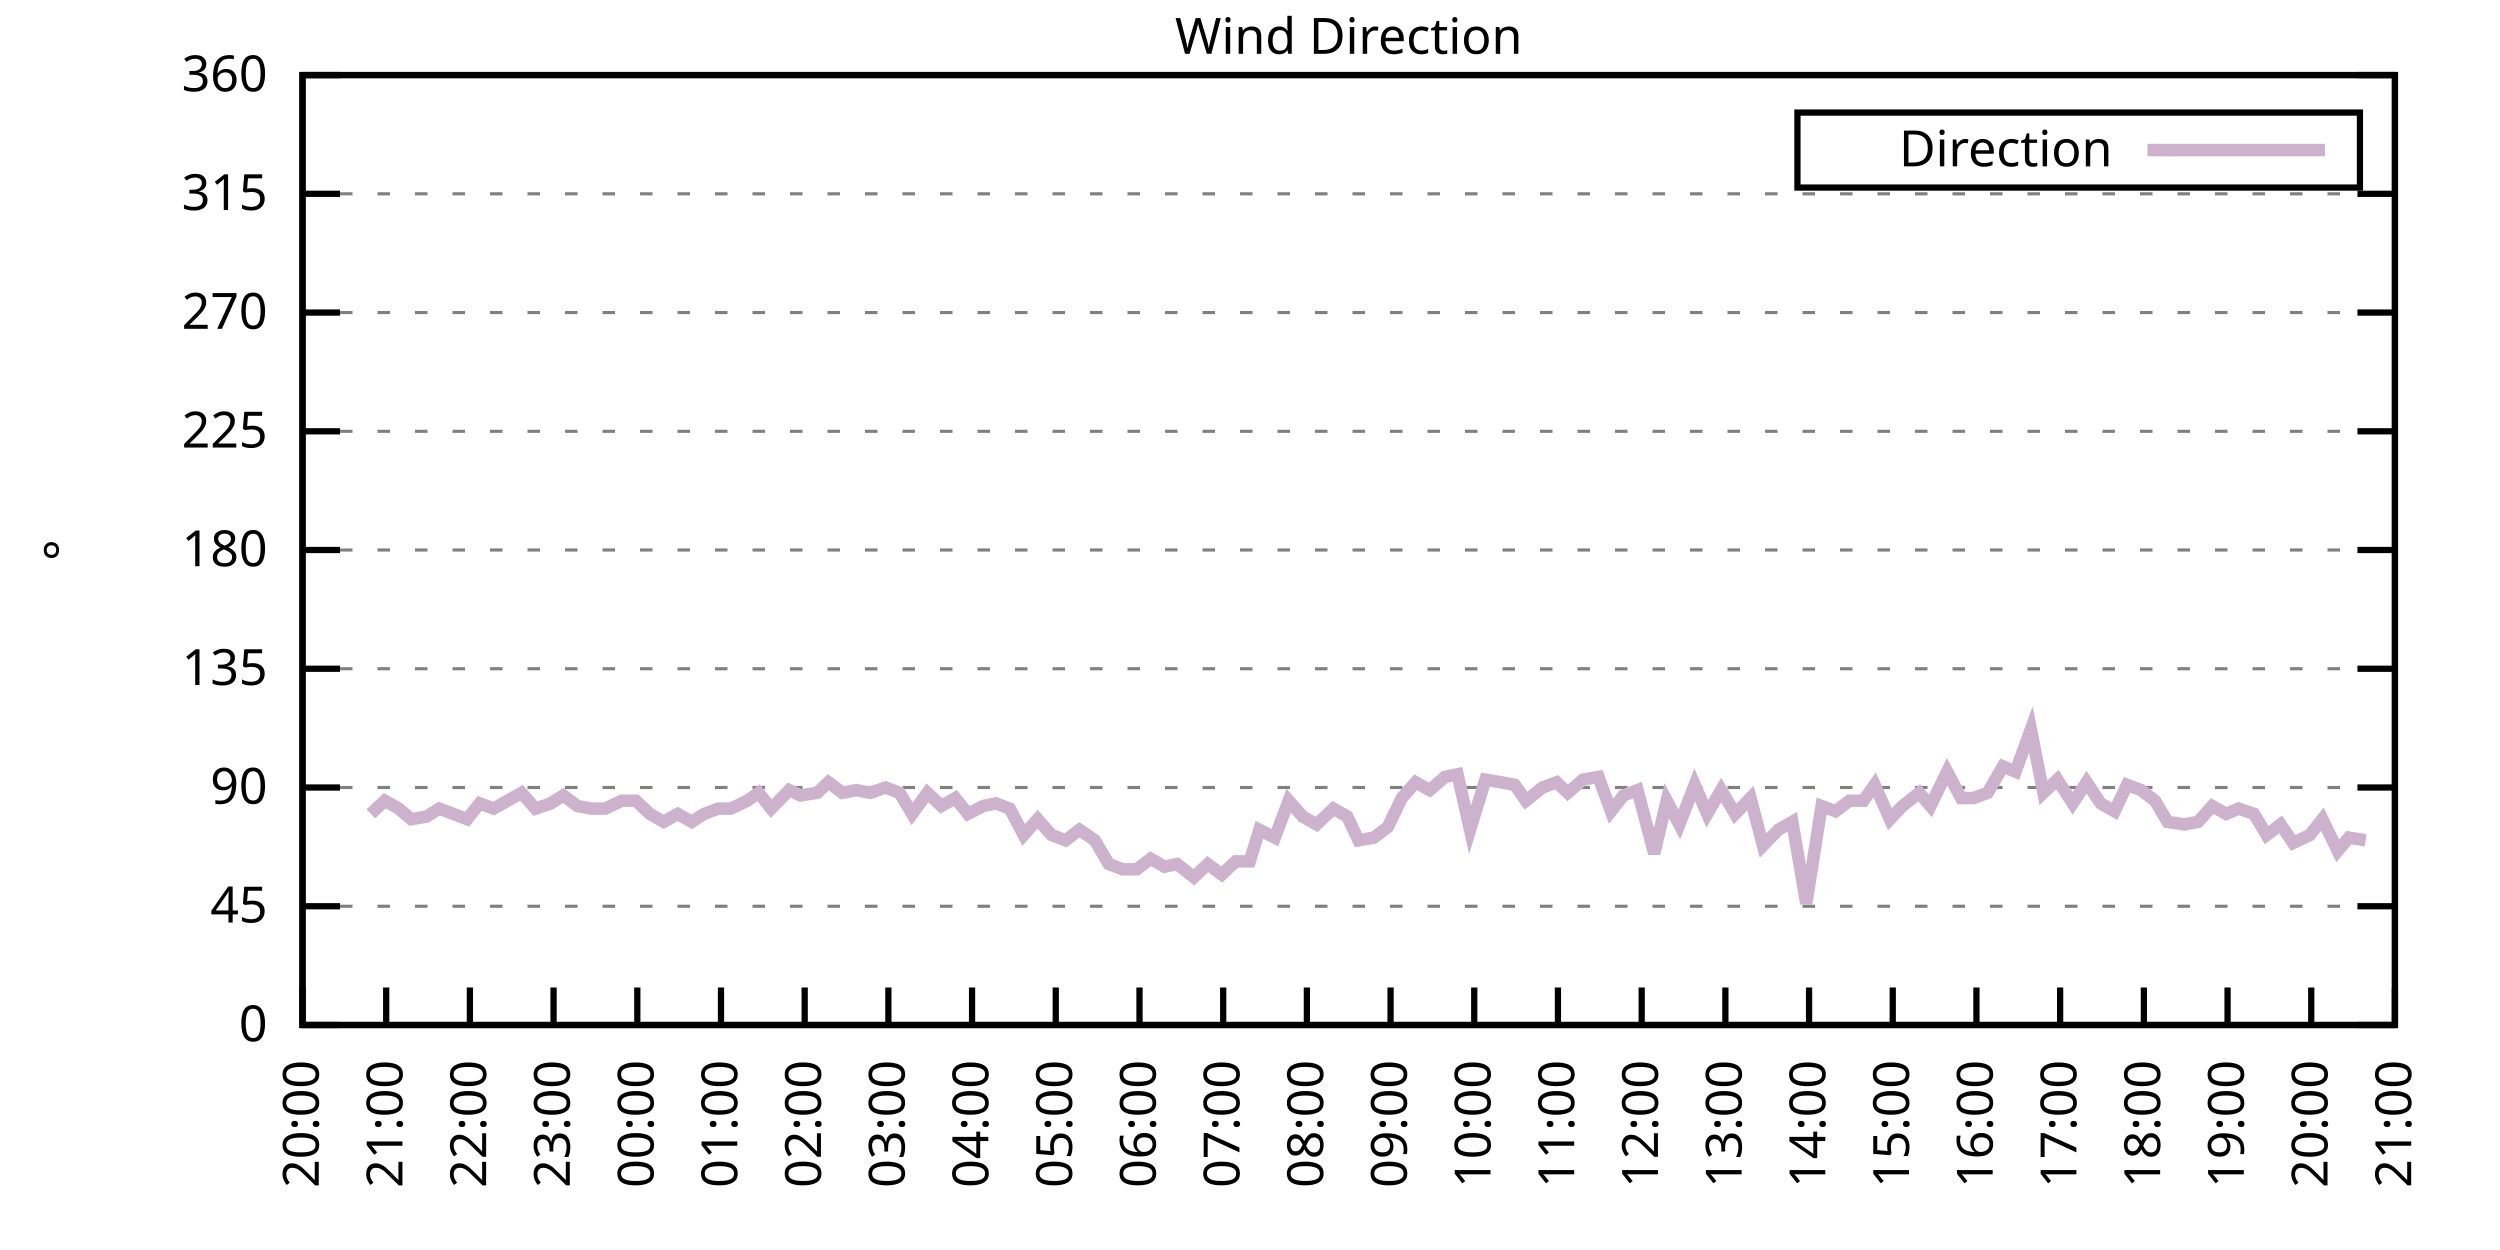
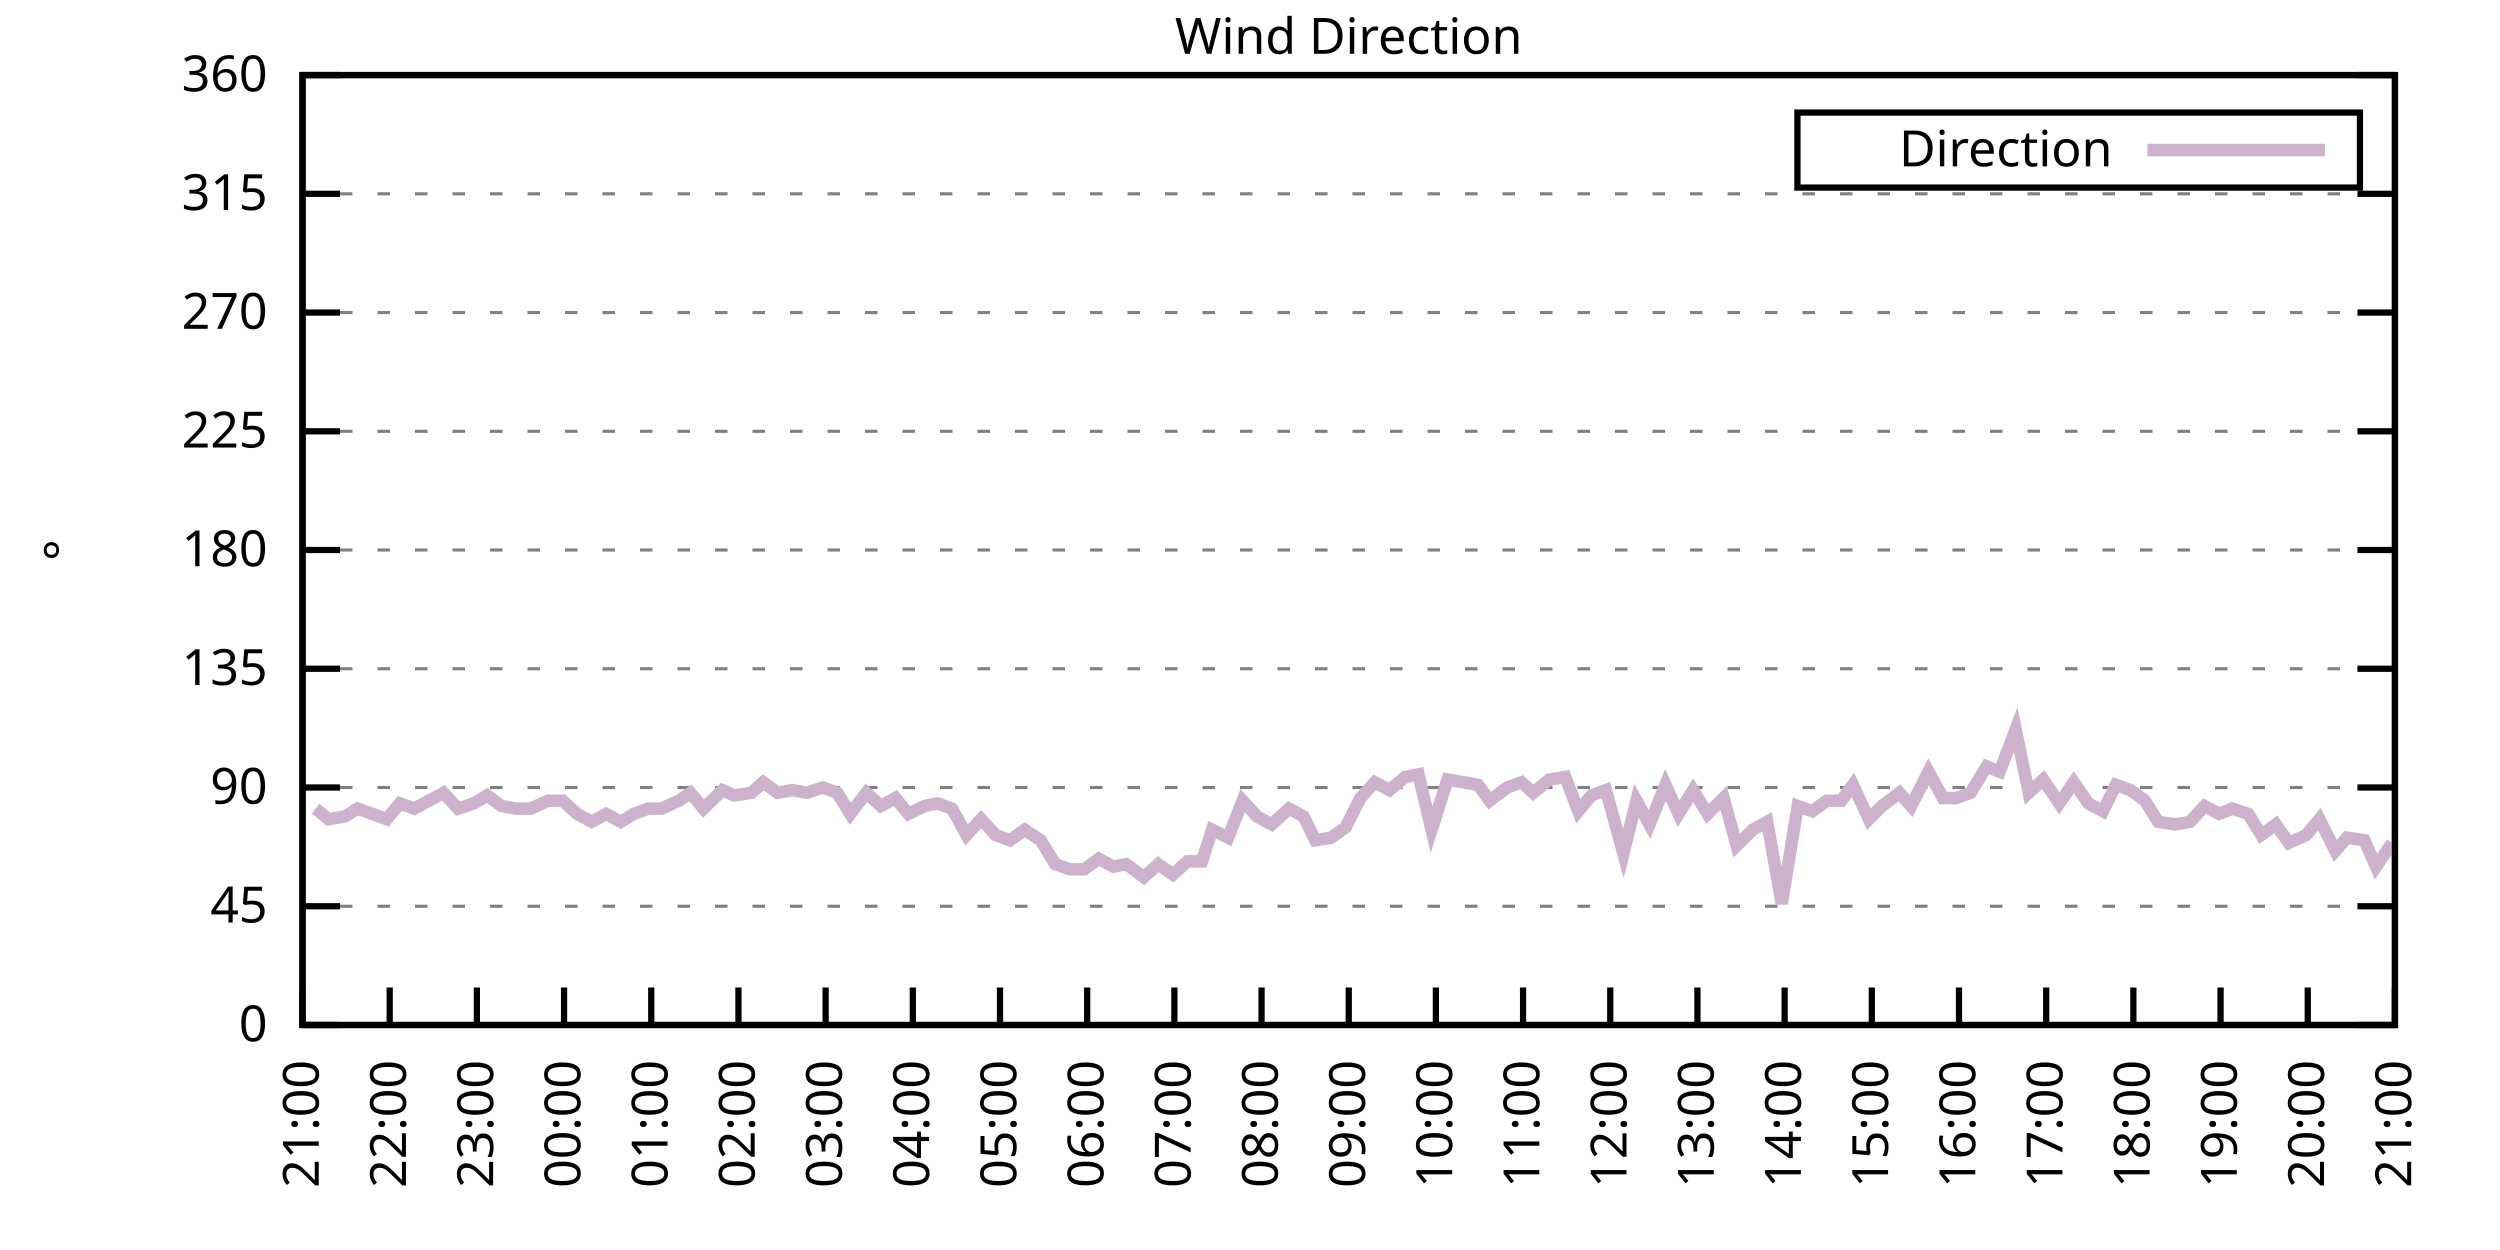
<svg xmlns="http://www.w3.org/2000/svg" xmlns:xlink="http://www.w3.org/1999/xlink" width="400" height="200" viewBox="0 0 400 200">
  <g id="gnuplot_canvas">
    <rect x="0" y="0" width="400" height="200" fill="none" />
    <defs>
      <circle id="gpDot" r="0.5" stroke-width="0.5" stroke="currentColor" />
      <path id="gpPt0" stroke-width="0.333" stroke="currentColor" d="M-1,0 h2 M0,-1 v2" />
      <path id="gpPt1" stroke-width="0.333" stroke="currentColor" d="M-1,-1 L1,1 M1,-1 L-1,1" />
      <path id="gpPt2" stroke-width="0.333" stroke="currentColor" d="M-1,0 L1,0 M0,-1 L0,1 M-1,-1 L1,1 M-1,1 L1,-1" />
      <rect id="gpPt3" stroke-width="0.333" stroke="currentColor" x="-1" y="-1" width="2" height="2" />
      <rect id="gpPt4" stroke-width="0.333" stroke="currentColor" fill="currentColor" x="-1" y="-1" width="2" height="2" />
      <circle id="gpPt5" stroke-width="0.333" stroke="currentColor" cx="0" cy="0" r="1" />
      <use xlink:href="#gpPt5" id="gpPt6" fill="currentColor" stroke="none" />
      <path id="gpPt7" stroke-width="0.333" stroke="currentColor" d="M0,-1.33 L-1.33,0.67 L1.33,0.67 z" />
      <use xlink:href="#gpPt7" id="gpPt8" fill="currentColor" stroke="none" />
      <use xlink:href="#gpPt7" id="gpPt9" stroke="currentColor" transform="rotate(180)" />
      <use xlink:href="#gpPt9" id="gpPt10" fill="currentColor" stroke="none" />
      <use xlink:href="#gpPt3" id="gpPt11" stroke="currentColor" transform="rotate(45)" />
      <use xlink:href="#gpPt11" id="gpPt12" fill="currentColor" stroke="none" />
      <path id="gpPt13" stroke-width="0.333" stroke="currentColor" d="M0,1.330 L1.265,0.411 L0.782,-1.067 L-0.782,-1.076 L-1.265,0.411 z" />
      <use xlink:href="#gpPt13" id="gpPt14" fill="currentColor" stroke="none" />
      <filter id="textbox" filterUnits="objectBoundingBox" x="0" y="0" height="1" width="1">
        <feFlood flood-color="white" flood-opacity="1" result="bgnd" />
        <feComposite in="SourceGraphic" in2="bgnd" operator="atop" />
      </filter>
      <filter id="greybox" filterUnits="objectBoundingBox" x="0" y="0" height="1" width="1">
        <feFlood flood-color="lightgrey" flood-opacity="1" result="grey" />
        <feComposite in="SourceGraphic" in2="grey" operator="atop" />
      </filter>
    </defs>
    <g fill="none" color="white" stroke="currentColor" stroke-width="1.00" stroke-linecap="butt" stroke-linejoin="miter">
</g>
    <g fill="none" color="black" stroke="currentColor" stroke-width="1.00" stroke-linecap="butt" stroke-linejoin="miter">
      <g stroke="none" shape-rendering="crispEdges">
        <polygon fill="rgb(255, 255, 255)" points="48.40,164.00 383.18,164.00 383.18,12.02 48.40,12.02 " />
      </g>
    </g>
    <g fill="none" color="black" stroke="currentColor" stroke-width="1.00" stroke-linecap="butt" stroke-linejoin="miter">
</g>
    <g fill="none" color="black" stroke="black" stroke-width="0.50" stroke-linecap="butt" stroke-linejoin="miter">
</g>
    <g fill="none" color="gray" stroke="currentColor" stroke-width="0.50" stroke-linecap="butt" stroke-linejoin="miter">
      <path stroke="gray" stroke-dasharray="2,4" class="gridline" d="M48.40,164.00 L383.19,164.00  " />
    </g>
    <g fill="none" color="gray" stroke="gray" stroke-width="1.00" stroke-linecap="butt" stroke-linejoin="miter">
</g>
    <g fill="none" color="black" stroke="currentColor" stroke-width="1.00" stroke-linecap="butt" stroke-linejoin="miter">
      <path stroke="black" d="M48.40,164.00 L54.40,164.00 M383.19,164.00 L377.19,164.00  " />
      <g transform="translate(42.80,166.60)" stroke="none" fill="black" font-family="Sans" font-size="8.00" text-anchor="end">
        <text>
          <tspan font-family="Sans"> 0</tspan>
        </text>
      </g>
    </g>
    <g fill="none" color="black" stroke="currentColor" stroke-width="1.00" stroke-linecap="butt" stroke-linejoin="miter">
</g>
    <g fill="none" color="black" stroke="black" stroke-width="0.50" stroke-linecap="butt" stroke-linejoin="miter">
</g>
    <g fill="none" color="gray" stroke="currentColor" stroke-width="0.50" stroke-linecap="butt" stroke-linejoin="miter">
      <path stroke="gray" stroke-dasharray="2,4" class="gridline" d="M48.40,145.00 L383.19,145.00  " />
    </g>
    <g fill="none" color="gray" stroke="gray" stroke-width="1.00" stroke-linecap="butt" stroke-linejoin="miter">
</g>
    <g fill="none" color="black" stroke="currentColor" stroke-width="1.00" stroke-linecap="butt" stroke-linejoin="miter">
      <path stroke="black" d="M48.40,145.00 L54.40,145.00 M383.19,145.00 L377.19,145.00  " />
      <g transform="translate(42.80,147.60)" stroke="none" fill="black" font-family="Sans" font-size="8.00" text-anchor="end">
        <text>
          <tspan font-family="Sans"> 45</tspan>
        </text>
      </g>
    </g>
    <g fill="none" color="black" stroke="currentColor" stroke-width="1.00" stroke-linecap="butt" stroke-linejoin="miter">
</g>
    <g fill="none" color="black" stroke="black" stroke-width="0.50" stroke-linecap="butt" stroke-linejoin="miter">
</g>
    <g fill="none" color="gray" stroke="currentColor" stroke-width="0.50" stroke-linecap="butt" stroke-linejoin="miter">
      <path stroke="gray" stroke-dasharray="2,4" class="gridline" d="M48.40,126.00 L383.19,126.00  " />
    </g>
    <g fill="none" color="gray" stroke="gray" stroke-width="1.00" stroke-linecap="butt" stroke-linejoin="miter">
</g>
    <g fill="none" color="black" stroke="currentColor" stroke-width="1.00" stroke-linecap="butt" stroke-linejoin="miter">
      <path stroke="black" d="M48.40,126.00 L54.40,126.00 M383.19,126.00 L377.19,126.00  " />
      <g transform="translate(42.80,128.60)" stroke="none" fill="black" font-family="Sans" font-size="8.00" text-anchor="end">
        <text>
          <tspan font-family="Sans"> 90</tspan>
        </text>
      </g>
    </g>
    <g fill="none" color="black" stroke="currentColor" stroke-width="1.00" stroke-linecap="butt" stroke-linejoin="miter">
</g>
    <g fill="none" color="black" stroke="black" stroke-width="0.50" stroke-linecap="butt" stroke-linejoin="miter">
</g>
    <g fill="none" color="gray" stroke="currentColor" stroke-width="0.50" stroke-linecap="butt" stroke-linejoin="miter">
      <path stroke="gray" stroke-dasharray="2,4" class="gridline" d="M48.40,107.00 L383.19,107.00  " />
    </g>
    <g fill="none" color="gray" stroke="gray" stroke-width="1.00" stroke-linecap="butt" stroke-linejoin="miter">
</g>
    <g fill="none" color="black" stroke="currentColor" stroke-width="1.00" stroke-linecap="butt" stroke-linejoin="miter">
      <path stroke="black" d="M48.40,107.00 L54.40,107.00 M383.19,107.00 L377.19,107.00  " />
      <g transform="translate(42.80,109.60)" stroke="none" fill="black" font-family="Sans" font-size="8.00" text-anchor="end">
        <text>
          <tspan font-family="Sans"> 135</tspan>
        </text>
      </g>
    </g>
    <g fill="none" color="black" stroke="currentColor" stroke-width="1.00" stroke-linecap="butt" stroke-linejoin="miter">
</g>
    <g fill="none" color="black" stroke="black" stroke-width="0.50" stroke-linecap="butt" stroke-linejoin="miter">
</g>
    <g fill="none" color="gray" stroke="currentColor" stroke-width="0.50" stroke-linecap="butt" stroke-linejoin="miter">
      <path stroke="gray" stroke-dasharray="2,4" class="gridline" d="M48.40,88.00 L383.19,88.00  " />
    </g>
    <g fill="none" color="gray" stroke="gray" stroke-width="1.00" stroke-linecap="butt" stroke-linejoin="miter">
</g>
    <g fill="none" color="black" stroke="currentColor" stroke-width="1.00" stroke-linecap="butt" stroke-linejoin="miter">
      <path stroke="black" d="M48.40,88.00 L54.40,88.00 M383.19,88.00 L377.19,88.00  " />
      <g transform="translate(42.80,90.60)" stroke="none" fill="black" font-family="Sans" font-size="8.00" text-anchor="end">
        <text>
          <tspan font-family="Sans"> 180</tspan>
        </text>
      </g>
    </g>
    <g fill="none" color="black" stroke="currentColor" stroke-width="1.00" stroke-linecap="butt" stroke-linejoin="miter">
</g>
    <g fill="none" color="black" stroke="black" stroke-width="0.50" stroke-linecap="butt" stroke-linejoin="miter">
</g>
    <g fill="none" color="gray" stroke="currentColor" stroke-width="0.50" stroke-linecap="butt" stroke-linejoin="miter">
      <path stroke="gray" stroke-dasharray="2,4" class="gridline" d="M48.40,69.01 L383.19,69.01  " />
    </g>
    <g fill="none" color="gray" stroke="gray" stroke-width="1.00" stroke-linecap="butt" stroke-linejoin="miter">
</g>
    <g fill="none" color="black" stroke="currentColor" stroke-width="1.00" stroke-linecap="butt" stroke-linejoin="miter">
      <path stroke="black" d="M48.40,69.01 L54.40,69.01 M383.19,69.01 L377.19,69.01  " />
      <g transform="translate(42.80,71.61)" stroke="none" fill="black" font-family="Sans" font-size="8.00" text-anchor="end">
        <text>
          <tspan font-family="Sans"> 225</tspan>
        </text>
      </g>
    </g>
    <g fill="none" color="black" stroke="currentColor" stroke-width="1.00" stroke-linecap="butt" stroke-linejoin="miter">
</g>
    <g fill="none" color="black" stroke="black" stroke-width="0.50" stroke-linecap="butt" stroke-linejoin="miter">
</g>
    <g fill="none" color="gray" stroke="currentColor" stroke-width="0.50" stroke-linecap="butt" stroke-linejoin="miter">
      <path stroke="gray" stroke-dasharray="2,4" class="gridline" d="M48.40,50.01 L383.19,50.01  " />
    </g>
    <g fill="none" color="gray" stroke="gray" stroke-width="1.00" stroke-linecap="butt" stroke-linejoin="miter">
</g>
    <g fill="none" color="black" stroke="currentColor" stroke-width="1.00" stroke-linecap="butt" stroke-linejoin="miter">
      <path stroke="black" d="M48.40,50.01 L54.40,50.01 M383.19,50.01 L377.19,50.01  " />
      <g transform="translate(42.80,52.61)" stroke="none" fill="black" font-family="Sans" font-size="8.00" text-anchor="end">
        <text>
          <tspan font-family="Sans"> 270</tspan>
        </text>
      </g>
    </g>
    <g fill="none" color="black" stroke="currentColor" stroke-width="1.00" stroke-linecap="butt" stroke-linejoin="miter">
</g>
    <g fill="none" color="black" stroke="black" stroke-width="0.50" stroke-linecap="butt" stroke-linejoin="miter">
</g>
    <g fill="none" color="gray" stroke="currentColor" stroke-width="0.50" stroke-linecap="butt" stroke-linejoin="miter">
      <path stroke="gray" stroke-dasharray="2,4" class="gridline" d="M48.40,31.01 L383.19,31.01  " />
    </g>
    <g fill="none" color="gray" stroke="gray" stroke-width="1.00" stroke-linecap="butt" stroke-linejoin="miter">
</g>
    <g fill="none" color="black" stroke="currentColor" stroke-width="1.00" stroke-linecap="butt" stroke-linejoin="miter">
      <path stroke="black" d="M48.40,31.01 L54.40,31.01 M383.19,31.01 L377.19,31.01  " />
      <g transform="translate(42.80,33.61)" stroke="none" fill="black" font-family="Sans" font-size="8.00" text-anchor="end">
        <text>
          <tspan font-family="Sans"> 315</tspan>
        </text>
      </g>
    </g>
    <g fill="none" color="black" stroke="currentColor" stroke-width="1.00" stroke-linecap="butt" stroke-linejoin="miter">
</g>
    <g fill="none" color="black" stroke="black" stroke-width="0.50" stroke-linecap="butt" stroke-linejoin="miter">
</g>
    <g fill="none" color="gray" stroke="currentColor" stroke-width="0.50" stroke-linecap="butt" stroke-linejoin="miter">
      <path stroke="gray" stroke-dasharray="2,4" class="gridline" d="M48.40,12.01 L383.19,12.01  " />
    </g>
    <g fill="none" color="gray" stroke="gray" stroke-width="1.00" stroke-linecap="butt" stroke-linejoin="miter">
</g>
    <g fill="none" color="black" stroke="currentColor" stroke-width="1.00" stroke-linecap="butt" stroke-linejoin="miter">
      <path stroke="black" d="M48.40,12.01 L54.40,12.01 M383.19,12.01 L377.19,12.01  " />
      <g transform="translate(42.80,14.61)" stroke="none" fill="black" font-family="Sans" font-size="8.00" text-anchor="end">
        <text>
          <tspan font-family="Sans"> 360</tspan>
        </text>
      </g>
    </g>
    <g fill="none" color="black" stroke="currentColor" stroke-width="1.00" stroke-linecap="butt" stroke-linejoin="miter">
      <path stroke="black" d="M48.40,164.00 L48.40,158.00  " />
      <g transform="translate(51.00,169.60) rotate(270.00)" stroke="none" fill="black" font-family="Sans" font-size="8.00" text-anchor="end">
        <text>
-           <tspan font-family="Sans">20:00</tspan>
-         </text>
-       </g>
-     </g>
-     <g fill="none" color="black" stroke="currentColor" stroke-width="1.00" stroke-linecap="butt" stroke-linejoin="miter">
-       <path stroke="black" d="M61.79,164.00 L61.79,158.00  " />
-       <g transform="translate(64.39,169.60) rotate(270.00)" stroke="none" fill="black" font-family="Sans" font-size="8.00" text-anchor="end">
-         <text>
          <tspan font-family="Sans">21:00</tspan>
        </text>
      </g>
    </g>
    <g fill="none" color="black" stroke="currentColor" stroke-width="1.00" stroke-linecap="butt" stroke-linejoin="miter">
-       <path stroke="black" d="M75.18,164.00 L75.18,158.00  " />
-       <g transform="translate(77.78,169.60) rotate(270.00)" stroke="none" fill="black" font-family="Sans" font-size="8.00" text-anchor="end">
+       <path stroke="black" d="M62.35,164.00 L62.35,158.00  " />
+       <g transform="translate(64.95,169.60) rotate(270.00)" stroke="none" fill="black" font-family="Sans" font-size="8.00" text-anchor="end">
        <text>
          <tspan font-family="Sans">22:00</tspan>
        </text>
      </g>
    </g>
    <g fill="none" color="black" stroke="currentColor" stroke-width="1.00" stroke-linecap="butt" stroke-linejoin="miter">
-       <path stroke="black" d="M88.57,164.00 L88.57,158.00  " />
-       <g transform="translate(91.17,169.60) rotate(270.00)" stroke="none" fill="black" font-family="Sans" font-size="8.00" text-anchor="end">
+       <path stroke="black" d="M76.30,164.00 L76.30,158.00  " />
+       <g transform="translate(78.90,169.60) rotate(270.00)" stroke="none" fill="black" font-family="Sans" font-size="8.00" text-anchor="end">
        <text>
          <tspan font-family="Sans">23:00</tspan>
        </text>
      </g>
    </g>
    <g fill="none" color="black" stroke="currentColor" stroke-width="1.00" stroke-linecap="butt" stroke-linejoin="miter">
-       <path stroke="black" d="M101.97,164.00 L101.97,158.00  " />
-       <g transform="translate(104.57,169.60) rotate(270.00)" stroke="none" fill="black" font-family="Sans" font-size="8.00" text-anchor="end">
+       <path stroke="black" d="M90.25,164.00 L90.25,158.00  " />
+       <g transform="translate(92.85,169.60) rotate(270.00)" stroke="none" fill="black" font-family="Sans" font-size="8.00" text-anchor="end">
        <text>
          <tspan font-family="Sans">00:00</tspan>
        </text>
      </g>
    </g>
    <g fill="none" color="black" stroke="currentColor" stroke-width="1.00" stroke-linecap="butt" stroke-linejoin="miter">
-       <path stroke="black" d="M115.36,164.00 L115.36,158.00  " />
-       <g transform="translate(117.96,169.60) rotate(270.00)" stroke="none" fill="black" font-family="Sans" font-size="8.00" text-anchor="end">
+       <path stroke="black" d="M104.20,164.00 L104.20,158.00  " />
+       <g transform="translate(106.80,169.60) rotate(270.00)" stroke="none" fill="black" font-family="Sans" font-size="8.00" text-anchor="end">
        <text>
          <tspan font-family="Sans">01:00</tspan>
        </text>
      </g>
    </g>
    <g fill="none" color="black" stroke="currentColor" stroke-width="1.00" stroke-linecap="butt" stroke-linejoin="miter">
-       <path stroke="black" d="M128.75,164.00 L128.75,158.00  " />
-       <g transform="translate(131.35,169.60) rotate(270.00)" stroke="none" fill="black" font-family="Sans" font-size="8.00" text-anchor="end">
+       <path stroke="black" d="M118.15,164.00 L118.15,158.00  " />
+       <g transform="translate(120.75,169.60) rotate(270.00)" stroke="none" fill="black" font-family="Sans" font-size="8.00" text-anchor="end">
        <text>
          <tspan font-family="Sans">02:00</tspan>
        </text>
      </g>
    </g>
    <g fill="none" color="black" stroke="currentColor" stroke-width="1.00" stroke-linecap="butt" stroke-linejoin="miter">
-       <path stroke="black" d="M142.14,164.00 L142.14,158.00  " />
-       <g transform="translate(144.74,169.60) rotate(270.00)" stroke="none" fill="black" font-family="Sans" font-size="8.00" text-anchor="end">
+       <path stroke="black" d="M132.10,164.00 L132.10,158.00  " />
+       <g transform="translate(134.70,169.60) rotate(270.00)" stroke="none" fill="black" font-family="Sans" font-size="8.00" text-anchor="end">
        <text>
          <tspan font-family="Sans">03:00</tspan>
        </text>
      </g>
    </g>
    <g fill="none" color="black" stroke="currentColor" stroke-width="1.00" stroke-linecap="butt" stroke-linejoin="miter">
-       <path stroke="black" d="M155.53,164.00 L155.53,158.00  " />
-       <g transform="translate(158.13,169.60) rotate(270.00)" stroke="none" fill="black" font-family="Sans" font-size="8.00" text-anchor="end">
+       <path stroke="black" d="M146.05,164.00 L146.05,158.00  " />
+       <g transform="translate(148.65,169.60) rotate(270.00)" stroke="none" fill="black" font-family="Sans" font-size="8.00" text-anchor="end">
        <text>
          <tspan font-family="Sans">04:00</tspan>
        </text>
      </g>
    </g>
    <g fill="none" color="black" stroke="currentColor" stroke-width="1.00" stroke-linecap="butt" stroke-linejoin="miter">
-       <path stroke="black" d="M168.92,164.00 L168.92,158.00  " />
-       <g transform="translate(171.52,169.60) rotate(270.00)" stroke="none" fill="black" font-family="Sans" font-size="8.00" text-anchor="end">
+       <path stroke="black" d="M160.00,164.00 L160.00,158.00  " />
+       <g transform="translate(162.60,169.60) rotate(270.00)" stroke="none" fill="black" font-family="Sans" font-size="8.00" text-anchor="end">
        <text>
          <tspan font-family="Sans">05:00</tspan>
        </text>
      </g>
    </g>
    <g fill="none" color="black" stroke="currentColor" stroke-width="1.00" stroke-linecap="butt" stroke-linejoin="miter">
-       <path stroke="black" d="M182.32,164.00 L182.32,158.00  " />
-       <g transform="translate(184.92,169.60) rotate(270.00)" stroke="none" fill="black" font-family="Sans" font-size="8.00" text-anchor="end">
+       <path stroke="black" d="M173.95,164.00 L173.95,158.00  " />
+       <g transform="translate(176.55,169.60) rotate(270.00)" stroke="none" fill="black" font-family="Sans" font-size="8.00" text-anchor="end">
        <text>
          <tspan font-family="Sans">06:00</tspan>
        </text>
      </g>
    </g>
    <g fill="none" color="black" stroke="currentColor" stroke-width="1.00" stroke-linecap="butt" stroke-linejoin="miter">
-       <path stroke="black" d="M195.71,164.00 L195.71,158.00  " />
-       <g transform="translate(198.31,169.60) rotate(270.00)" stroke="none" fill="black" font-family="Sans" font-size="8.00" text-anchor="end">
+       <path stroke="black" d="M187.90,164.00 L187.90,158.00  " />
+       <g transform="translate(190.50,169.60) rotate(270.00)" stroke="none" fill="black" font-family="Sans" font-size="8.00" text-anchor="end">
        <text>
          <tspan font-family="Sans">07:00</tspan>
        </text>
      </g>
    </g>
    <g fill="none" color="black" stroke="currentColor" stroke-width="1.00" stroke-linecap="butt" stroke-linejoin="miter">
-       <path stroke="black" d="M209.10,164.00 L209.10,158.00  " />
-       <g transform="translate(211.70,169.60) rotate(270.00)" stroke="none" fill="black" font-family="Sans" font-size="8.00" text-anchor="end">
+       <path stroke="black" d="M201.85,164.00 L201.85,158.00  " />
+       <g transform="translate(204.45,169.60) rotate(270.00)" stroke="none" fill="black" font-family="Sans" font-size="8.00" text-anchor="end">
        <text>
          <tspan font-family="Sans">08:00</tspan>
        </text>
      </g>
    </g>
    <g fill="none" color="black" stroke="currentColor" stroke-width="1.00" stroke-linecap="butt" stroke-linejoin="miter">
-       <path stroke="black" d="M222.49,164.00 L222.49,158.00  " />
-       <g transform="translate(225.09,169.60) rotate(270.00)" stroke="none" fill="black" font-family="Sans" font-size="8.00" text-anchor="end">
+       <path stroke="black" d="M215.80,164.00 L215.80,158.00  " />
+       <g transform="translate(218.40,169.60) rotate(270.00)" stroke="none" fill="black" font-family="Sans" font-size="8.00" text-anchor="end">
        <text>
          <tspan font-family="Sans">09:00</tspan>
        </text>
      </g>
    </g>
    <g fill="none" color="black" stroke="currentColor" stroke-width="1.00" stroke-linecap="butt" stroke-linejoin="miter">
-       <path stroke="black" d="M235.88,164.00 L235.88,158.00  " />
-       <g transform="translate(238.48,169.60) rotate(270.00)" stroke="none" fill="black" font-family="Sans" font-size="8.00" text-anchor="end">
+       <path stroke="black" d="M229.74,164.00 L229.74,158.00  " />
+       <g transform="translate(232.34,169.60) rotate(270.00)" stroke="none" fill="black" font-family="Sans" font-size="8.00" text-anchor="end">
        <text>
          <tspan font-family="Sans">10:00</tspan>
        </text>
      </g>
    </g>
    <g fill="none" color="black" stroke="currentColor" stroke-width="1.00" stroke-linecap="butt" stroke-linejoin="miter">
-       <path stroke="black" d="M249.27,164.00 L249.27,158.00  " />
-       <g transform="translate(251.87,169.60) rotate(270.00)" stroke="none" fill="black" font-family="Sans" font-size="8.00" text-anchor="end">
+       <path stroke="black" d="M243.69,164.00 L243.69,158.00  " />
+       <g transform="translate(246.29,169.60) rotate(270.00)" stroke="none" fill="black" font-family="Sans" font-size="8.00" text-anchor="end">
        <text>
          <tspan font-family="Sans">11:00</tspan>
        </text>
      </g>
    </g>
    <g fill="none" color="black" stroke="currentColor" stroke-width="1.00" stroke-linecap="butt" stroke-linejoin="miter">
-       <path stroke="black" d="M262.67,164.00 L262.67,158.00  " />
-       <g transform="translate(265.27,169.60) rotate(270.00)" stroke="none" fill="black" font-family="Sans" font-size="8.00" text-anchor="end">
+       <path stroke="black" d="M257.64,164.00 L257.64,158.00  " />
+       <g transform="translate(260.24,169.60) rotate(270.00)" stroke="none" fill="black" font-family="Sans" font-size="8.00" text-anchor="end">
        <text>
          <tspan font-family="Sans">12:00</tspan>
        </text>
      </g>
    </g>
    <g fill="none" color="black" stroke="currentColor" stroke-width="1.00" stroke-linecap="butt" stroke-linejoin="miter">
-       <path stroke="black" d="M276.06,164.00 L276.06,158.00  " />
-       <g transform="translate(278.66,169.60) rotate(270.00)" stroke="none" fill="black" font-family="Sans" font-size="8.00" text-anchor="end">
+       <path stroke="black" d="M271.59,164.00 L271.59,158.00  " />
+       <g transform="translate(274.19,169.60) rotate(270.00)" stroke="none" fill="black" font-family="Sans" font-size="8.00" text-anchor="end">
        <text>
          <tspan font-family="Sans">13:00</tspan>
        </text>
      </g>
    </g>
    <g fill="none" color="black" stroke="currentColor" stroke-width="1.00" stroke-linecap="butt" stroke-linejoin="miter">
-       <path stroke="black" d="M289.45,164.00 L289.45,158.00  " />
-       <g transform="translate(292.05,169.60) rotate(270.00)" stroke="none" fill="black" font-family="Sans" font-size="8.00" text-anchor="end">
+       <path stroke="black" d="M285.54,164.00 L285.54,158.00  " />
+       <g transform="translate(288.14,169.60) rotate(270.00)" stroke="none" fill="black" font-family="Sans" font-size="8.00" text-anchor="end">
        <text>
          <tspan font-family="Sans">14:00</tspan>
        </text>
      </g>
    </g>
    <g fill="none" color="black" stroke="currentColor" stroke-width="1.00" stroke-linecap="butt" stroke-linejoin="miter">
-       <path stroke="black" d="M302.84,164.00 L302.84,158.00  " />
-       <g transform="translate(305.44,169.60) rotate(270.00)" stroke="none" fill="black" font-family="Sans" font-size="8.00" text-anchor="end">
+       <path stroke="black" d="M299.49,164.00 L299.49,158.00  " />
+       <g transform="translate(302.09,169.60) rotate(270.00)" stroke="none" fill="black" font-family="Sans" font-size="8.00" text-anchor="end">
        <text>
          <tspan font-family="Sans">15:00</tspan>
        </text>
      </g>
    </g>
    <g fill="none" color="black" stroke="currentColor" stroke-width="1.00" stroke-linecap="butt" stroke-linejoin="miter">
-       <path stroke="black" d="M316.23,164.00 L316.23,158.00  " />
-       <g transform="translate(318.83,169.60) rotate(270.00)" stroke="none" fill="black" font-family="Sans" font-size="8.00" text-anchor="end">
+       <path stroke="black" d="M313.44,164.00 L313.44,158.00  " />
+       <g transform="translate(316.04,169.60) rotate(270.00)" stroke="none" fill="black" font-family="Sans" font-size="8.00" text-anchor="end">
        <text>
          <tspan font-family="Sans">16:00</tspan>
        </text>
      </g>
    </g>
    <g fill="none" color="black" stroke="currentColor" stroke-width="1.00" stroke-linecap="butt" stroke-linejoin="miter">
-       <path stroke="black" d="M329.62,164.00 L329.62,158.00  " />
-       <g transform="translate(332.22,169.60) rotate(270.00)" stroke="none" fill="black" font-family="Sans" font-size="8.00" text-anchor="end">
+       <path stroke="black" d="M327.39,164.00 L327.39,158.00  " />
+       <g transform="translate(329.99,169.60) rotate(270.00)" stroke="none" fill="black" font-family="Sans" font-size="8.00" text-anchor="end">
        <text>
          <tspan font-family="Sans">17:00</tspan>
        </text>
      </g>
    </g>
    <g fill="none" color="black" stroke="currentColor" stroke-width="1.00" stroke-linecap="butt" stroke-linejoin="miter">
-       <path stroke="black" d="M343.02,164.00 L343.02,158.00  " />
-       <g transform="translate(345.62,169.60) rotate(270.00)" stroke="none" fill="black" font-family="Sans" font-size="8.00" text-anchor="end">
+       <path stroke="black" d="M341.34,164.00 L341.34,158.00  " />
+       <g transform="translate(343.94,169.60) rotate(270.00)" stroke="none" fill="black" font-family="Sans" font-size="8.00" text-anchor="end">
        <text>
          <tspan font-family="Sans">18:00</tspan>
        </text>
      </g>
    </g>
    <g fill="none" color="black" stroke="currentColor" stroke-width="1.00" stroke-linecap="butt" stroke-linejoin="miter">
-       <path stroke="black" d="M356.41,164.00 L356.41,158.00  " />
-       <g transform="translate(359.01,169.60) rotate(270.00)" stroke="none" fill="black" font-family="Sans" font-size="8.00" text-anchor="end">
+       <path stroke="black" d="M355.29,164.00 L355.29,158.00  " />
+       <g transform="translate(357.89,169.60) rotate(270.00)" stroke="none" fill="black" font-family="Sans" font-size="8.00" text-anchor="end">
        <text>
          <tspan font-family="Sans">19:00</tspan>
        </text>
      </g>
    </g>
    <g fill="none" color="black" stroke="currentColor" stroke-width="1.00" stroke-linecap="butt" stroke-linejoin="miter">
-       <path stroke="black" d="M369.80,164.00 L369.80,158.00  " />
-       <g transform="translate(372.40,169.60) rotate(270.00)" stroke="none" fill="black" font-family="Sans" font-size="8.00" text-anchor="end">
+       <path stroke="black" d="M369.24,164.00 L369.24,158.00  " />
+       <g transform="translate(371.84,169.60) rotate(270.00)" stroke="none" fill="black" font-family="Sans" font-size="8.00" text-anchor="end">
        <text>
          <tspan font-family="Sans">20:00</tspan>
        </text>
      </g>
    </g>
    <g fill="none" color="black" stroke="currentColor" stroke-width="1.00" stroke-linecap="butt" stroke-linejoin="miter">
      <path stroke="black" d="M383.19,164.00 L383.19,158.00  " />
      <g transform="translate(385.79,169.60) rotate(270.00)" stroke="none" fill="black" font-family="Sans" font-size="8.00" text-anchor="end">
        <text>
          <tspan font-family="Sans">21:00</tspan>
        </text>
      </g>
    </g>
    <g fill="none" color="black" stroke="currentColor" stroke-width="1.00" stroke-linecap="butt" stroke-linejoin="miter">
</g>
    <g fill="none" color="black" stroke="currentColor" stroke-width="1.00" stroke-linecap="butt" stroke-linejoin="miter">
      <path stroke="black" d="M48.40,12.01 L48.40,164.00 L383.19,164.00 L383.19,12.01 L48.40,12.01 Z  " />
    </g>
    <g fill="none" color="black" stroke="currentColor" stroke-width="1.00" stroke-linecap="butt" stroke-linejoin="miter">
</g>
    <g fill="none" color="black" stroke="currentColor" stroke-width="1.00" stroke-linecap="butt" stroke-linejoin="miter">
      <path stroke="black" d="M287.59,30.01 L287.59,18.01 L377.59,18.01 L377.59,30.01 L287.59,30.01 Z  " />
    </g>
    <g id="Wind_direction_plot_1">
      <g fill="none" color="white" stroke="black" stroke-width="2.00" stroke-linecap="butt" stroke-linejoin="miter">
</g>
      <g fill="none" color="black" stroke="currentColor" stroke-width="2.00" stroke-linecap="butt" stroke-linejoin="miter">
        <g transform="translate(337.99,26.61)" stroke="none" fill="black" font-family="Sans" font-size="8.00" text-anchor="end">
          <text>
            <tspan font-family="Sans">Direction</tspan>
          </text>
        </g>
      </g>
      <g fill="none" color="black" stroke="currentColor" stroke-width="2.00" stroke-linecap="butt" stroke-linejoin="miter">
-         <path stroke="rgb(204, 178, 204)" d="M343.59,24.01 L371.99,24.01 M59.34,130.22 L61.57,128.11 L63.80,129.38 L65.81,131.07 L68.26,130.65 L70.27,129.38   L72.50,130.22 L74.74,131.07 L76.75,128.54 L78.98,129.38 L81.21,128.11 L83.44,126.85 L85.67,129.38 L88.13,128.54   L90.14,127.27 L92.37,128.96 L94.60,129.38 L96.83,129.38 L99.51,128.11 L101.74,128.11 L103.98,130.22 L106.21,131.49   L108.44,130.22 L110.67,131.49 L112.68,130.22 L114.91,129.38 L116.92,129.38 L119.60,128.11 L121.38,126.85 L123.39,129.38   L126.29,126.42 L128.08,127.27 L130.76,126.85 L132.54,125.16 L134.78,126.85 L137.01,126.42 L139.24,126.85 L141.69,126.00   L143.93,126.85 L145.94,130.22 L148.39,126.85 L150.62,128.96 L152.85,127.69 L154.86,130.22 L157.32,128.96 L159.33,128.54   L161.56,129.38 L163.79,133.60 L166.02,131.07 L168.25,133.60 L170.49,134.45 L172.72,132.76 L175.17,134.45 L177.41,138.25   L179.64,139.09 L181.87,139.09 L184.10,137.40 L186.33,138.67 L188.34,138.25 L191.02,140.36 L193.25,138.25 L195.48,139.93   L197.72,137.82 L199.95,137.82 L201.51,132.76 L203.97,134.02 L206.20,128.11 L208.43,130.65 L210.66,131.91 L213.34,129.38   L215.57,130.65 L217.36,134.45 L219.81,134.02 L222.04,132.34 L224.28,127.69 L226.51,125.16 L228.74,126.42 L231.20,124.31   L233.20,123.89 L235.21,132.76 L237.67,124.74 L240.12,125.16 L242.36,125.58 L244.14,128.11 L246.82,126.00 L249.05,125.16   L250.84,126.85 L253.29,124.74 L255.75,124.31 L257.76,129.80 L259.76,127.27 L262.00,126.42 L264.67,136.56 L266.68,128.11   L268.69,131.91 L271.15,125.58 L273.16,130.22 L275.39,126.42 L277.62,130.22 L280.07,127.69 L282.08,135.29 L284.54,132.76   L286.77,131.49 L289.00,144.58 L291.46,128.96 L293.69,129.80 L295.92,128.11 L298.15,128.11 L299.94,125.58 L302.39,131.07   L304.40,128.96 L307.08,126.85 L308.87,128.96 L311.54,123.47 L313.78,127.69 L315.79,127.69 L318.02,126.85 L320.47,122.62   L322.48,123.47 L324.94,116.71 L326.95,126.85 L329.18,124.74 L331.63,128.54 L333.86,125.16 L336.10,128.54 L338.33,129.80   L340.34,125.58 L342.57,126.42 L344.80,128.11 L346.81,131.49 L349.49,131.91 L351.72,131.49 L353.95,128.96 L356.18,130.22   L358.19,129.38 L360.65,130.22 L362.66,133.60 L364.89,131.91 L366.90,134.87 L369.58,133.60 L371.58,131.07 L374.04,136.14   L375.82,134.02 L378.50,134.45  " />
+         <path stroke="rgb(204, 178, 204)" d="M343.59,24.01 L371.99,24.01 M50.49,129.38 L52.58,131.07 L55.14,130.65 L57.23,129.38 L59.56,130.22 L61.88,131.07   L63.98,128.54 L66.30,129.38 L68.63,128.11 L70.95,126.85 L73.28,129.38 L75.83,128.54 L77.93,127.27 L80.25,128.96   L82.58,129.38 L84.90,129.38 L87.69,128.11 L90.02,128.11 L92.34,130.22 L94.67,131.49 L96.99,130.22 L99.32,131.49   L101.41,130.22 L103.73,129.38 L105.83,129.38 L108.62,128.11 L110.48,126.85 L112.57,129.38 L115.59,126.42 L117.45,127.27   L120.24,126.85 L122.10,125.16 L124.43,126.85 L126.75,126.42 L129.08,126.85 L131.63,126.00 L133.96,126.85 L136.05,130.22   L138.61,126.85 L140.93,128.96 L143.26,127.69 L145.35,130.22 L147.91,128.96 L150.00,128.54 L152.32,129.38 L154.65,133.60   L156.97,131.07 L159.30,133.60 L161.62,134.45 L163.95,132.76 L166.51,134.45 L168.83,138.25 L171.16,139.09 L173.48,139.09   L175.81,137.40 L178.13,138.67 L180.22,138.25 L183.01,140.36 L185.34,138.25 L187.66,139.93 L189.99,137.82 L192.31,137.82   L193.94,132.76 L196.50,134.02 L198.82,128.11 L201.15,130.65 L203.47,131.91 L206.26,129.38 L208.59,130.65 L210.45,134.45   L213.01,134.02 L215.33,132.34 L217.65,127.69 L219.98,125.16 L222.30,126.42 L224.86,124.31 L226.95,123.89 L229.05,132.76   L231.60,124.74 L234.16,125.16 L236.49,125.58 L238.35,128.11 L241.14,126.00 L243.46,125.16 L245.32,126.85 L247.88,124.74   L250.44,124.31 L252.53,129.80 L254.62,127.27 L256.95,126.42 L259.74,136.56 L261.83,128.11 L263.92,131.91 L266.48,125.58   L268.57,130.22 L270.90,126.42 L273.22,130.22 L275.78,127.69 L277.87,135.29 L280.43,132.76 L282.75,131.49 L285.08,144.58   L287.64,128.96 L289.96,129.80 L292.29,128.11 L294.61,128.11 L296.47,125.58 L299.03,131.07 L301.12,128.96 L303.91,126.85   L305.77,128.96 L308.56,123.47 L310.88,127.69 L312.98,127.69 L315.30,126.85 L317.86,122.62 L319.95,123.47 L322.51,116.71   L324.60,126.85 L326.93,124.74 L329.48,128.54 L331.81,125.16 L334.13,128.54 L336.46,129.80 L338.55,125.58 L340.88,126.42   L343.20,128.11 L345.29,131.49 L348.08,131.91 L350.41,131.49 L352.73,128.96 L355.06,130.22 L357.15,129.38 L359.71,130.22   L361.80,133.60 L364.13,131.91 L366.22,134.87 L369.01,133.60 L371.10,131.07 L373.66,136.14 L375.52,134.02 L378.31,134.45   L380.17,138.67 L382.73,134.87  " />
      </g>
    </g>
    <g fill="none" color="black" stroke="currentColor" stroke-width="2.00" stroke-linecap="butt" stroke-linejoin="miter">
</g>
    <g fill="none" color="black" stroke="black" stroke-width="1.00" stroke-linecap="butt" stroke-linejoin="miter">
</g>
    <g fill="none" color="black" stroke="currentColor" stroke-width="1.00" stroke-linecap="butt" stroke-linejoin="miter">
      <path stroke="black" d="M48.40,12.01 L48.40,164.00 L383.19,164.00 L383.19,12.01 L48.40,12.01 Z  " />
      <g transform="translate(12.80,88.01) rotate(270.00)" stroke="none" fill="black" font-family="Sans" font-size="8.00" text-anchor="middle">
        <text>
          <tspan font-family="Sans">°</tspan>
        </text>
      </g>
    </g>
    <g fill="none" color="black" stroke="currentColor" stroke-width="1.00" stroke-linecap="butt" stroke-linejoin="miter">
</g>
    <g fill="none" color="black" stroke="currentColor" stroke-width="1.00" stroke-linecap="butt" stroke-linejoin="miter">
      <g transform="translate(215.79,8.61)" stroke="none" fill="black" font-family="Sans" font-size="8.00" text-anchor="middle">
        <text>
          <tspan font-family="Sans">Wind Direction</tspan>
        </text>
      </g>
    </g>
    <g fill="none" color="black" stroke="currentColor" stroke-width="1.00" stroke-linecap="butt" stroke-linejoin="miter">
</g>
  </g>
</svg>
